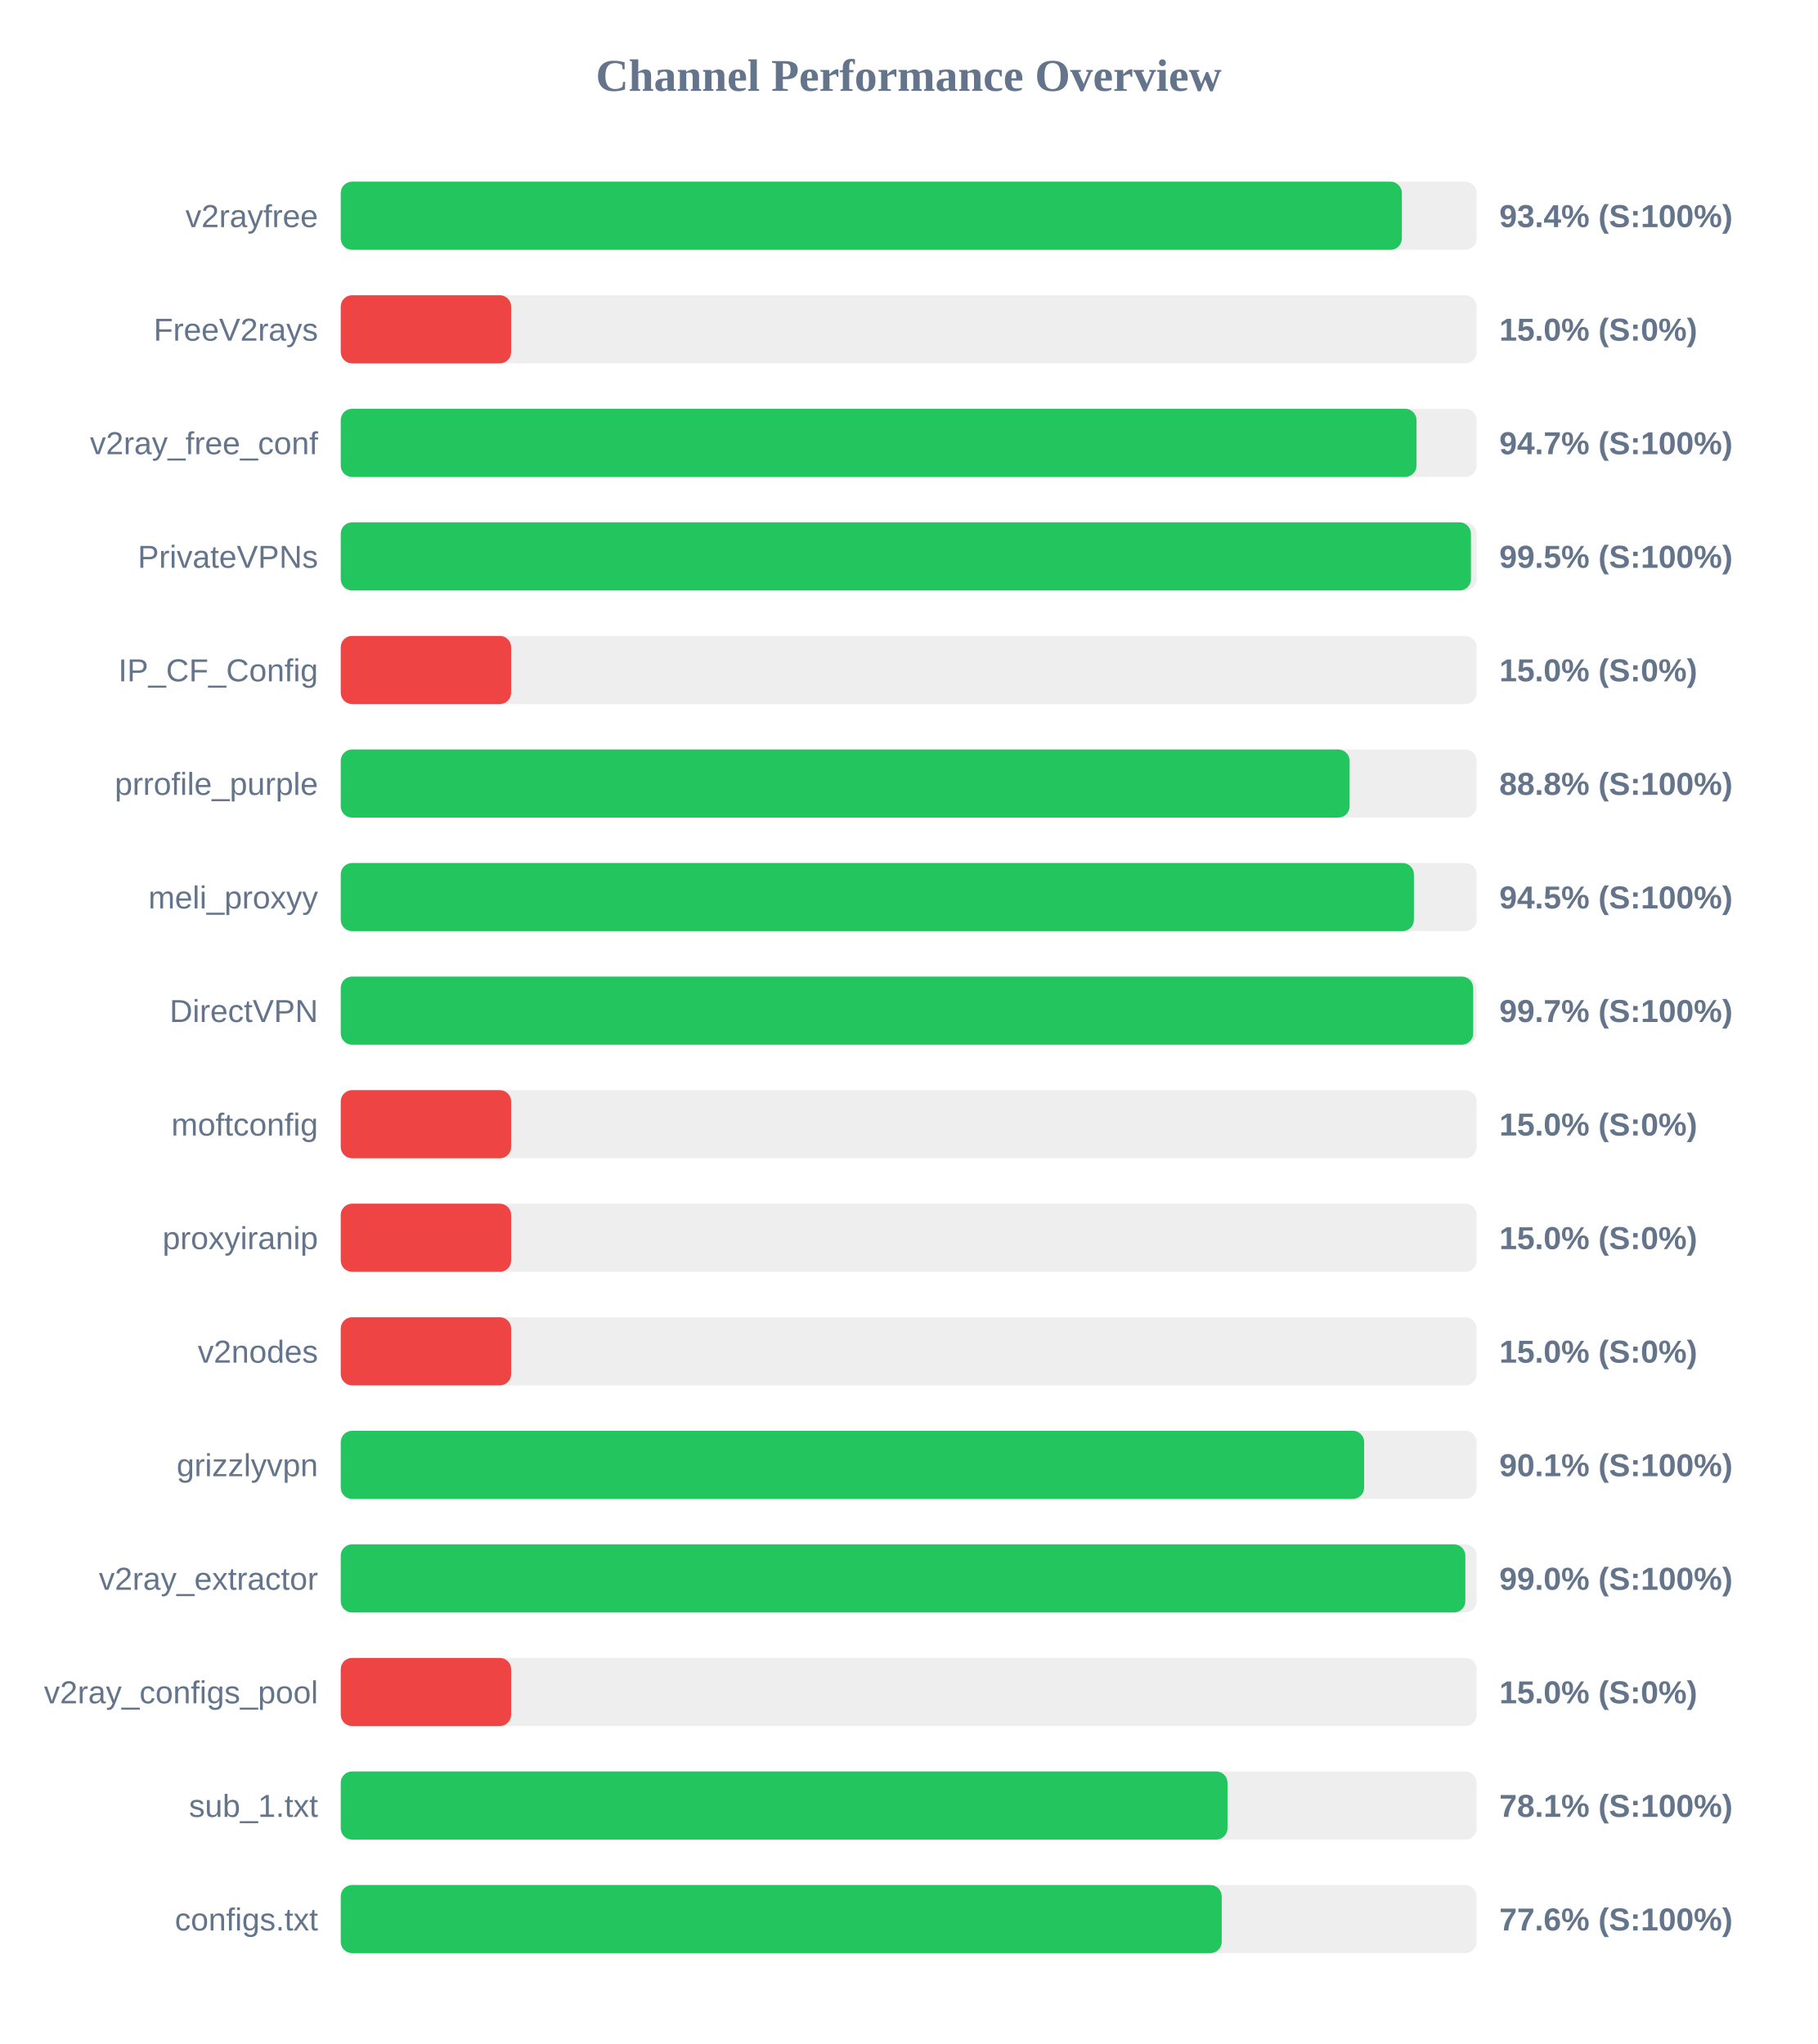
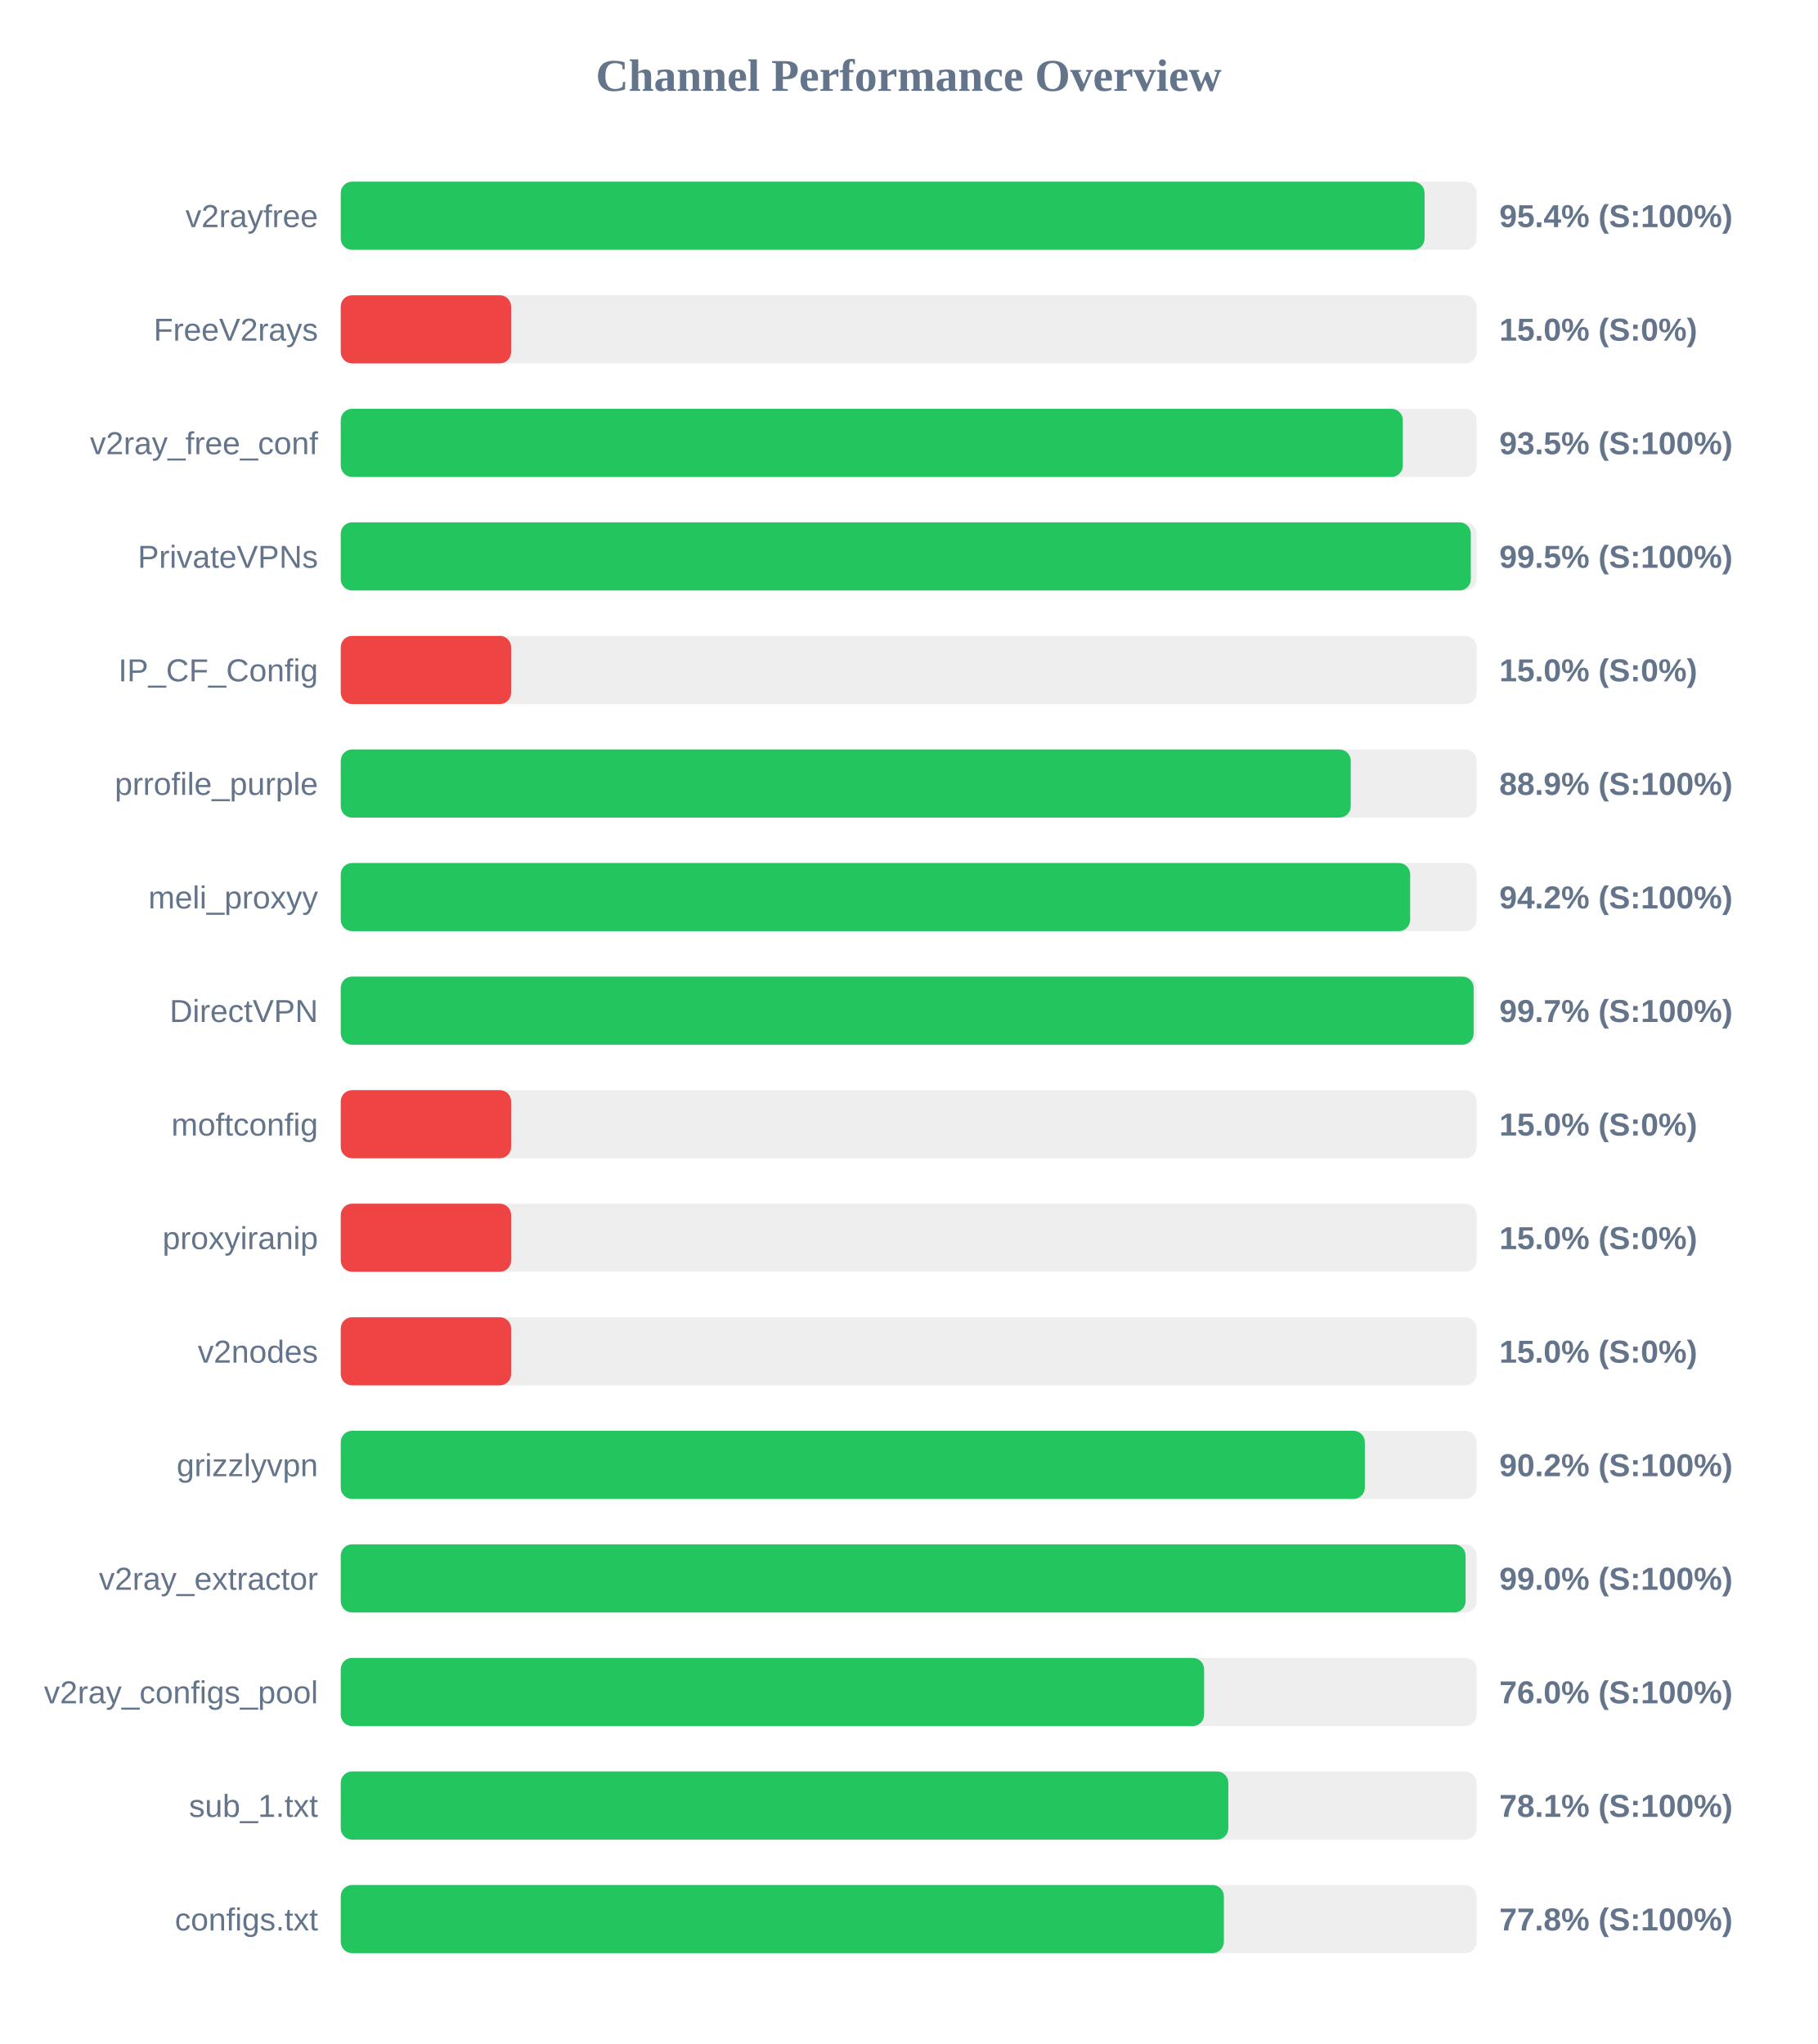
<svg xmlns="http://www.w3.org/2000/svg" width="800" height="900" version="1.1">
  <style>
        .row { font: 14px Arial; fill: #64748b; }
        .score { font: bold 14px Arial; fill: #64748b; }
    </style>
  <text x="400" y="40" text-anchor="middle" font-size="20px" font-weight="bold" fill="#64748b">Channel Performance Overview</text>
  <rect x="150" y="80" width="500" height="30" fill="#eee" rx="5" />
-   <rect x="150" y="80" width="467.1" height="30" fill="#22c55e" rx="5" />
+   <rect x="150" y="80" width="477.1" height="30" fill="#22c55e" rx="5" />
  <text x="140" y="100" text-anchor="end" class="row">v2rayfree</text>
-   <text x="660" y="100" text-anchor="start" class="score">93.4% (S:100%)</text>
+   <text x="660" y="100" text-anchor="start" class="score">95.4% (S:100%)</text>
  <rect x="150" y="130" width="500" height="30" fill="#eee" rx="5" />
  <rect x="150" y="130" width="75.0" height="30" fill="#ef4444" rx="5" />
  <text x="140" y="150" text-anchor="end" class="row">FreeV2rays</text>
  <text x="660" y="150" text-anchor="start" class="score">15.0% (S:0%)</text>
  <rect x="150" y="180" width="500" height="30" fill="#eee" rx="5" />
-   <rect x="150" y="180" width="473.55" height="30" fill="#22c55e" rx="5" />
+   <rect x="150" y="180" width="467.5" height="30" fill="#22c55e" rx="5" />
  <text x="140" y="200" text-anchor="end" class="row">v2ray_free_conf</text>
-   <text x="660" y="200" text-anchor="start" class="score">94.7% (S:100%)</text>
+   <text x="660" y="200" text-anchor="start" class="score">93.5% (S:100%)</text>
  <rect x="150" y="230" width="500" height="30" fill="#eee" rx="5" />
-   <rect x="150" y="230" width="497.5" height="30" fill="#22c55e" rx="5" />
+   <rect x="150" y="230" width="497.45" height="30" fill="#22c55e" rx="5" />
  <text x="140" y="250" text-anchor="end" class="row">PrivateVPNs</text>
  <text x="660" y="250" text-anchor="start" class="score">99.5% (S:100%)</text>
  <rect x="150" y="280" width="500" height="30" fill="#eee" rx="5" />
  <rect x="150" y="280" width="75.0" height="30" fill="#ef4444" rx="5" />
  <text x="140" y="300" text-anchor="end" class="row">IP_CF_Config</text>
  <text x="660" y="300" text-anchor="start" class="score">15.0% (S:0%)</text>
  <rect x="150" y="330" width="500" height="30" fill="#eee" rx="5" />
-   <rect x="150" y="330" width="444.1" height="30" fill="#22c55e" rx="5" />
+   <rect x="150" y="330" width="444.6" height="30" fill="#22c55e" rx="5" />
  <text x="140" y="350" text-anchor="end" class="row">prrofile_purple</text>
-   <text x="660" y="350" text-anchor="start" class="score">88.8% (S:100%)</text>
+   <text x="660" y="350" text-anchor="start" class="score">88.9% (S:100%)</text>
  <rect x="150" y="380" width="500" height="30" fill="#eee" rx="5" />
-   <rect x="150" y="380" width="472.4" height="30" fill="#22c55e" rx="5" />
+   <rect x="150" y="380" width="470.75" height="30" fill="#22c55e" rx="5" />
  <text x="140" y="400" text-anchor="end" class="row">meli_proxyy</text>
-   <text x="660" y="400" text-anchor="start" class="score">94.5% (S:100%)</text>
+   <text x="660" y="400" text-anchor="start" class="score">94.2% (S:100%)</text>
  <rect x="150" y="430" width="500" height="30" fill="#eee" rx="5" />
-   <rect x="150" y="430" width="498.5" height="30" fill="#22c55e" rx="5" />
+   <rect x="150" y="430" width="498.7" height="30" fill="#22c55e" rx="5" />
  <text x="140" y="450" text-anchor="end" class="row">DirectVPN</text>
  <text x="660" y="450" text-anchor="start" class="score">99.7% (S:100%)</text>
  <rect x="150" y="480" width="500" height="30" fill="#eee" rx="5" />
  <rect x="150" y="480" width="75.0" height="30" fill="#ef4444" rx="5" />
  <text x="140" y="500" text-anchor="end" class="row">moftconfig</text>
  <text x="660" y="500" text-anchor="start" class="score">15.0% (S:0%)</text>
  <rect x="150" y="530" width="500" height="30" fill="#eee" rx="5" />
  <rect x="150" y="530" width="75.0" height="30" fill="#ef4444" rx="5" />
  <text x="140" y="550" text-anchor="end" class="row">proxyiranip</text>
  <text x="660" y="550" text-anchor="start" class="score">15.0% (S:0%)</text>
  <rect x="150" y="580" width="500" height="30" fill="#eee" rx="5" />
  <rect x="150" y="580" width="75.0" height="30" fill="#ef4444" rx="5" />
  <text x="140" y="600" text-anchor="end" class="row">v2nodes</text>
  <text x="660" y="600" text-anchor="start" class="score">15.0% (S:0%)</text>
  <rect x="150" y="630" width="500" height="30" fill="#eee" rx="5" />
-   <rect x="150" y="630" width="450.5" height="30" fill="#22c55e" rx="5" />
+   <rect x="150" y="630" width="450.8" height="30" fill="#22c55e" rx="5" />
  <text x="140" y="650" text-anchor="end" class="row">grizzlyvpn</text>
-   <text x="660" y="650" text-anchor="start" class="score">90.1% (S:100%)</text>
+   <text x="660" y="650" text-anchor="start" class="score">90.2% (S:100%)</text>
  <rect x="150" y="680" width="500" height="30" fill="#eee" rx="5" />
-   <rect x="150" y="680" width="495.05" height="30" fill="#22c55e" rx="5" />
+   <rect x="150" y="680" width="495.15" height="30" fill="#22c55e" rx="5" />
  <text x="140" y="700" text-anchor="end" class="row">v2ray_extractor</text>
  <text x="660" y="700" text-anchor="start" class="score">99.0% (S:100%)</text>
  <rect x="150" y="730" width="500" height="30" fill="#eee" rx="5" />
-   <rect x="150" y="730" width="75.0" height="30" fill="#ef4444" rx="5" />
+   <rect x="150" y="730" width="380.05" height="30" fill="#22c55e" rx="5" />
  <text x="140" y="750" text-anchor="end" class="row">v2ray_configs_pool</text>
-   <text x="660" y="750" text-anchor="start" class="score">15.0% (S:0%)</text>
+   <text x="660" y="750" text-anchor="start" class="score">76.0% (S:100%)</text>
  <rect x="150" y="780" width="500" height="30" fill="#eee" rx="5" />
-   <rect x="150" y="780" width="390.35" height="30" fill="#22c55e" rx="5" />
+   <rect x="150" y="780" width="390.7" height="30" fill="#22c55e" rx="5" />
  <text x="140" y="800" text-anchor="end" class="row">sub_1.txt</text>
  <text x="660" y="800" text-anchor="start" class="score">78.1% (S:100%)</text>
  <rect x="150" y="830" width="500" height="30" fill="#eee" rx="5" />
-   <rect x="150" y="830" width="387.8" height="30" fill="#22c55e" rx="5" />
+   <rect x="150" y="830" width="388.75" height="30" fill="#22c55e" rx="5" />
  <text x="140" y="850" text-anchor="end" class="row">configs.txt</text>
-   <text x="660" y="850" text-anchor="start" class="score">77.6% (S:100%)</text>
+   <text x="660" y="850" text-anchor="start" class="score">77.8% (S:100%)</text>
</svg>
